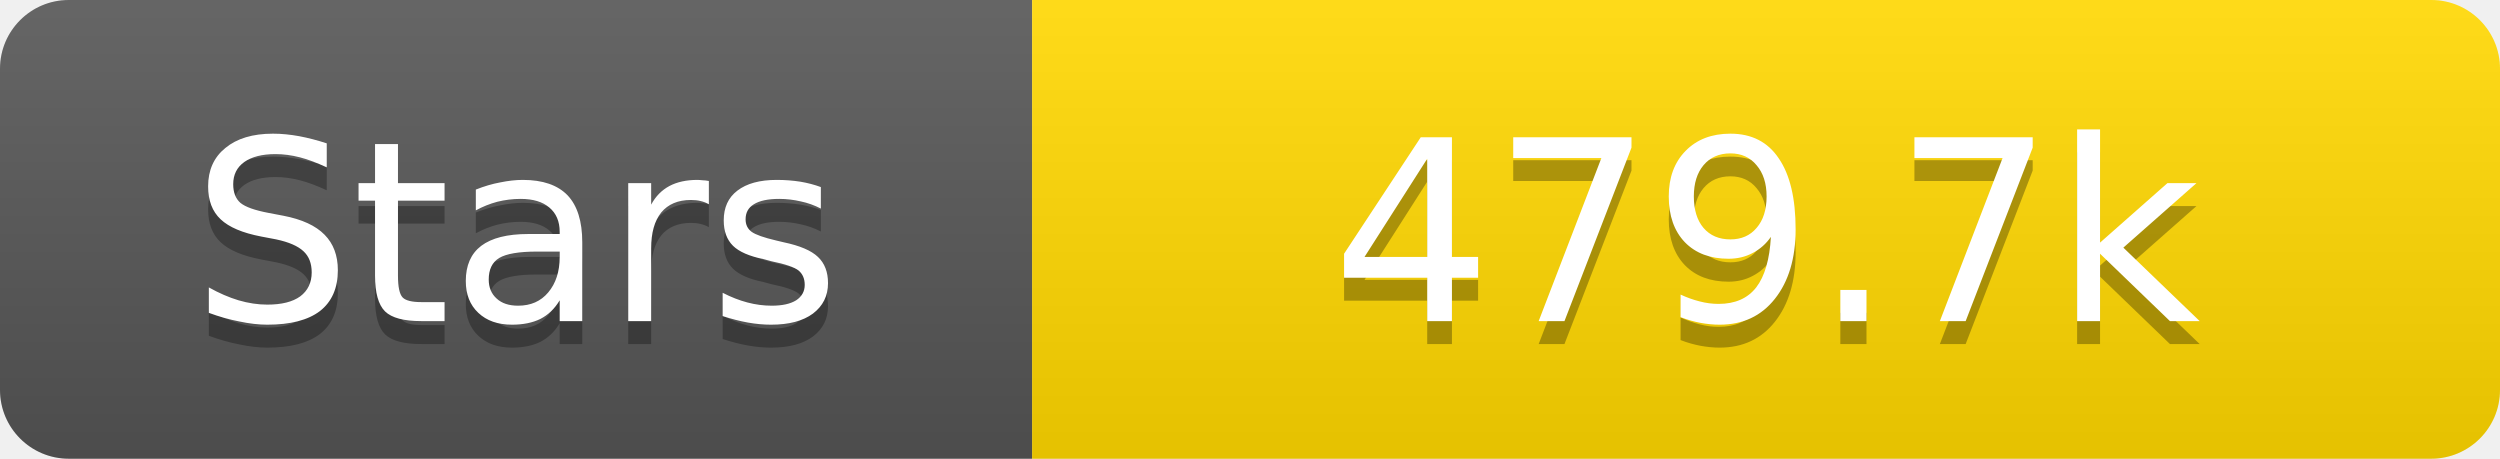
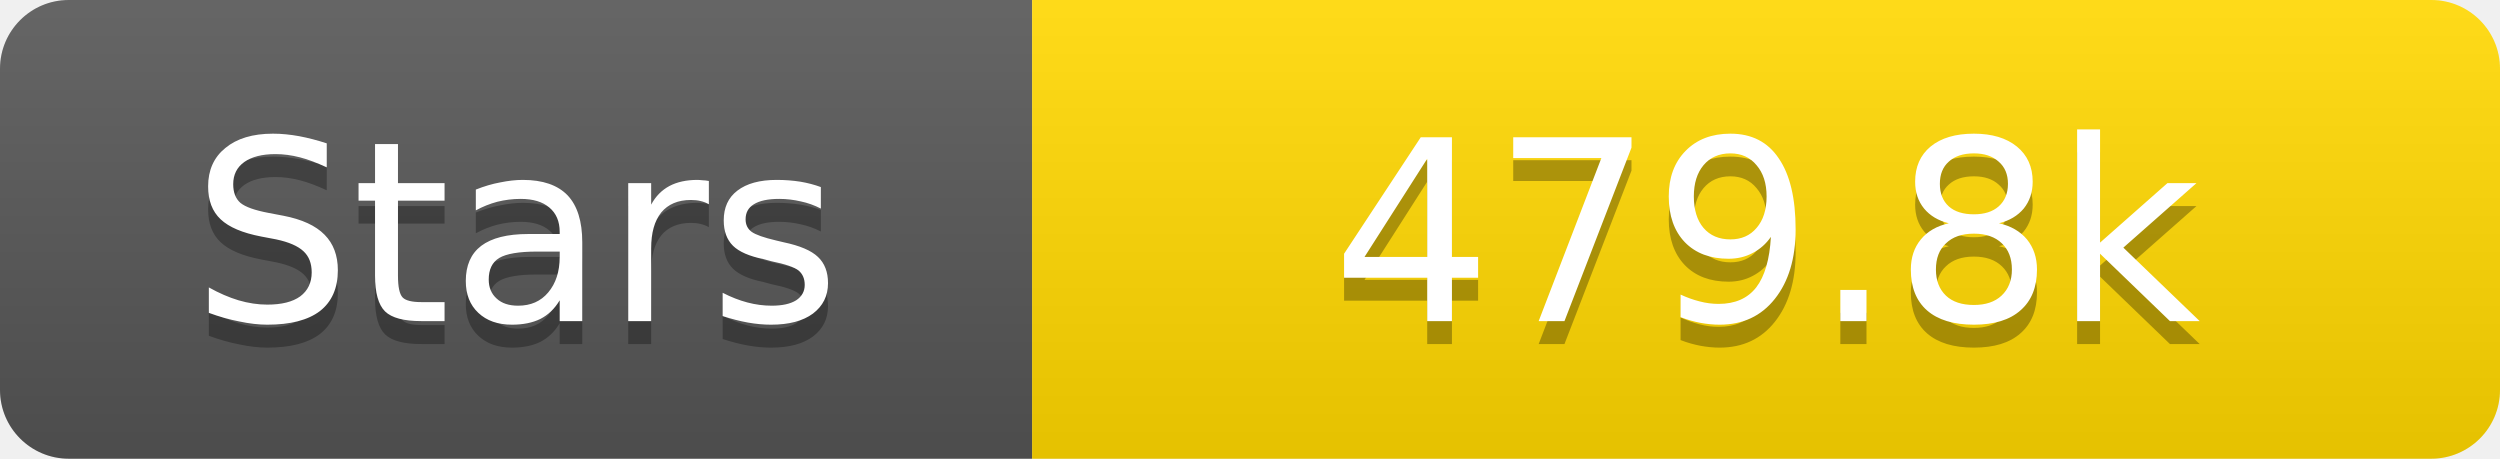
<svg xmlns="http://www.w3.org/2000/svg" width="109" height="20">
  <linearGradient id="s" x2="0" y2="100%">
    <stop offset="0" stop-color="#fff" stop-opacity=".1" />
    <stop offset="1" stop-opacity=".1" />
  </linearGradient>
  <clipPath id="r">
    <rect width="109" height="20" rx="3" fill="#fff" />
  </clipPath>
  <g clip-path="url(#r)">
    <rect width="45" height="20" fill="#555" />
    <rect x="45" width="64" height="20" fill="#ffd700" />
    <rect width="109" height="20" fill="url(#s)" />
  </g>
  <g fill="#fff" text-anchor="middle" font-family="Verdana,Geneva,DejaVu Sans,sans-serif" text-rendering="geometricPrecision" font-size="11">
    <text x="22.5" y="15" fill="#010101" fill-opacity=".3">Stars</text>
    <text x="22.5" y="14">Stars</text>
-     <text x="77.0" y="15" fill="#010101" fill-opacity=".3">479.7k</text>
-     <text x="77.0" y="14">479.7k</text>
+     <text x="77.0" y="15" fill="#010101" fill-opacity=".3">479.8k</text>
+     <text x="77.0" y="14">479.8k</text>
  </g>
</svg>
